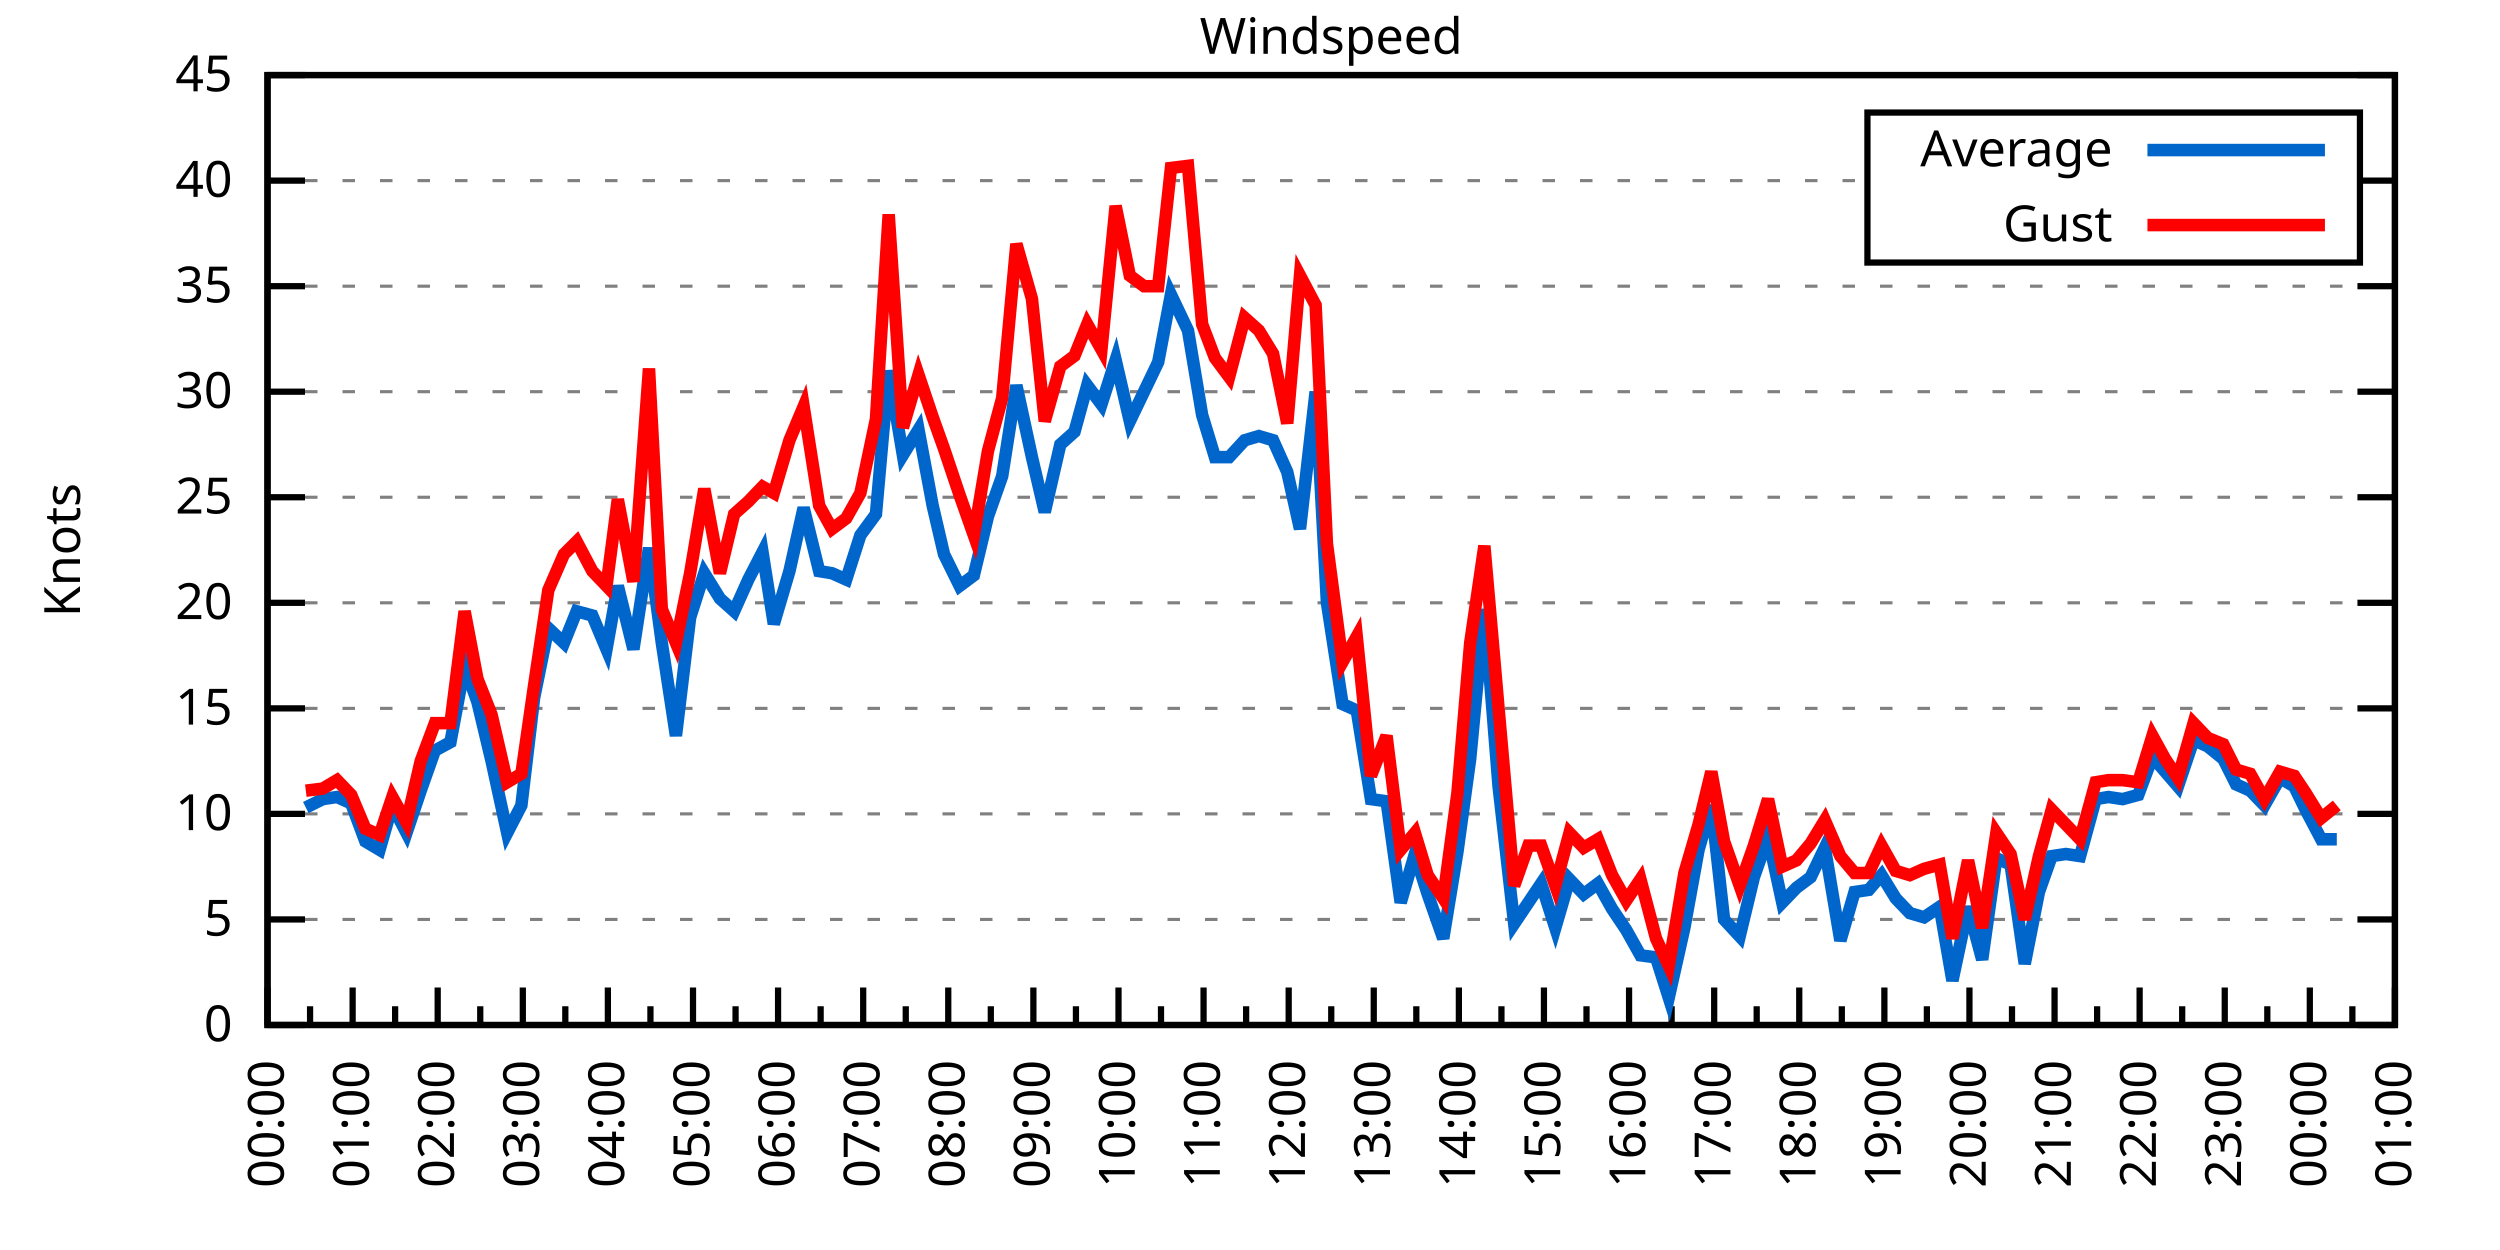
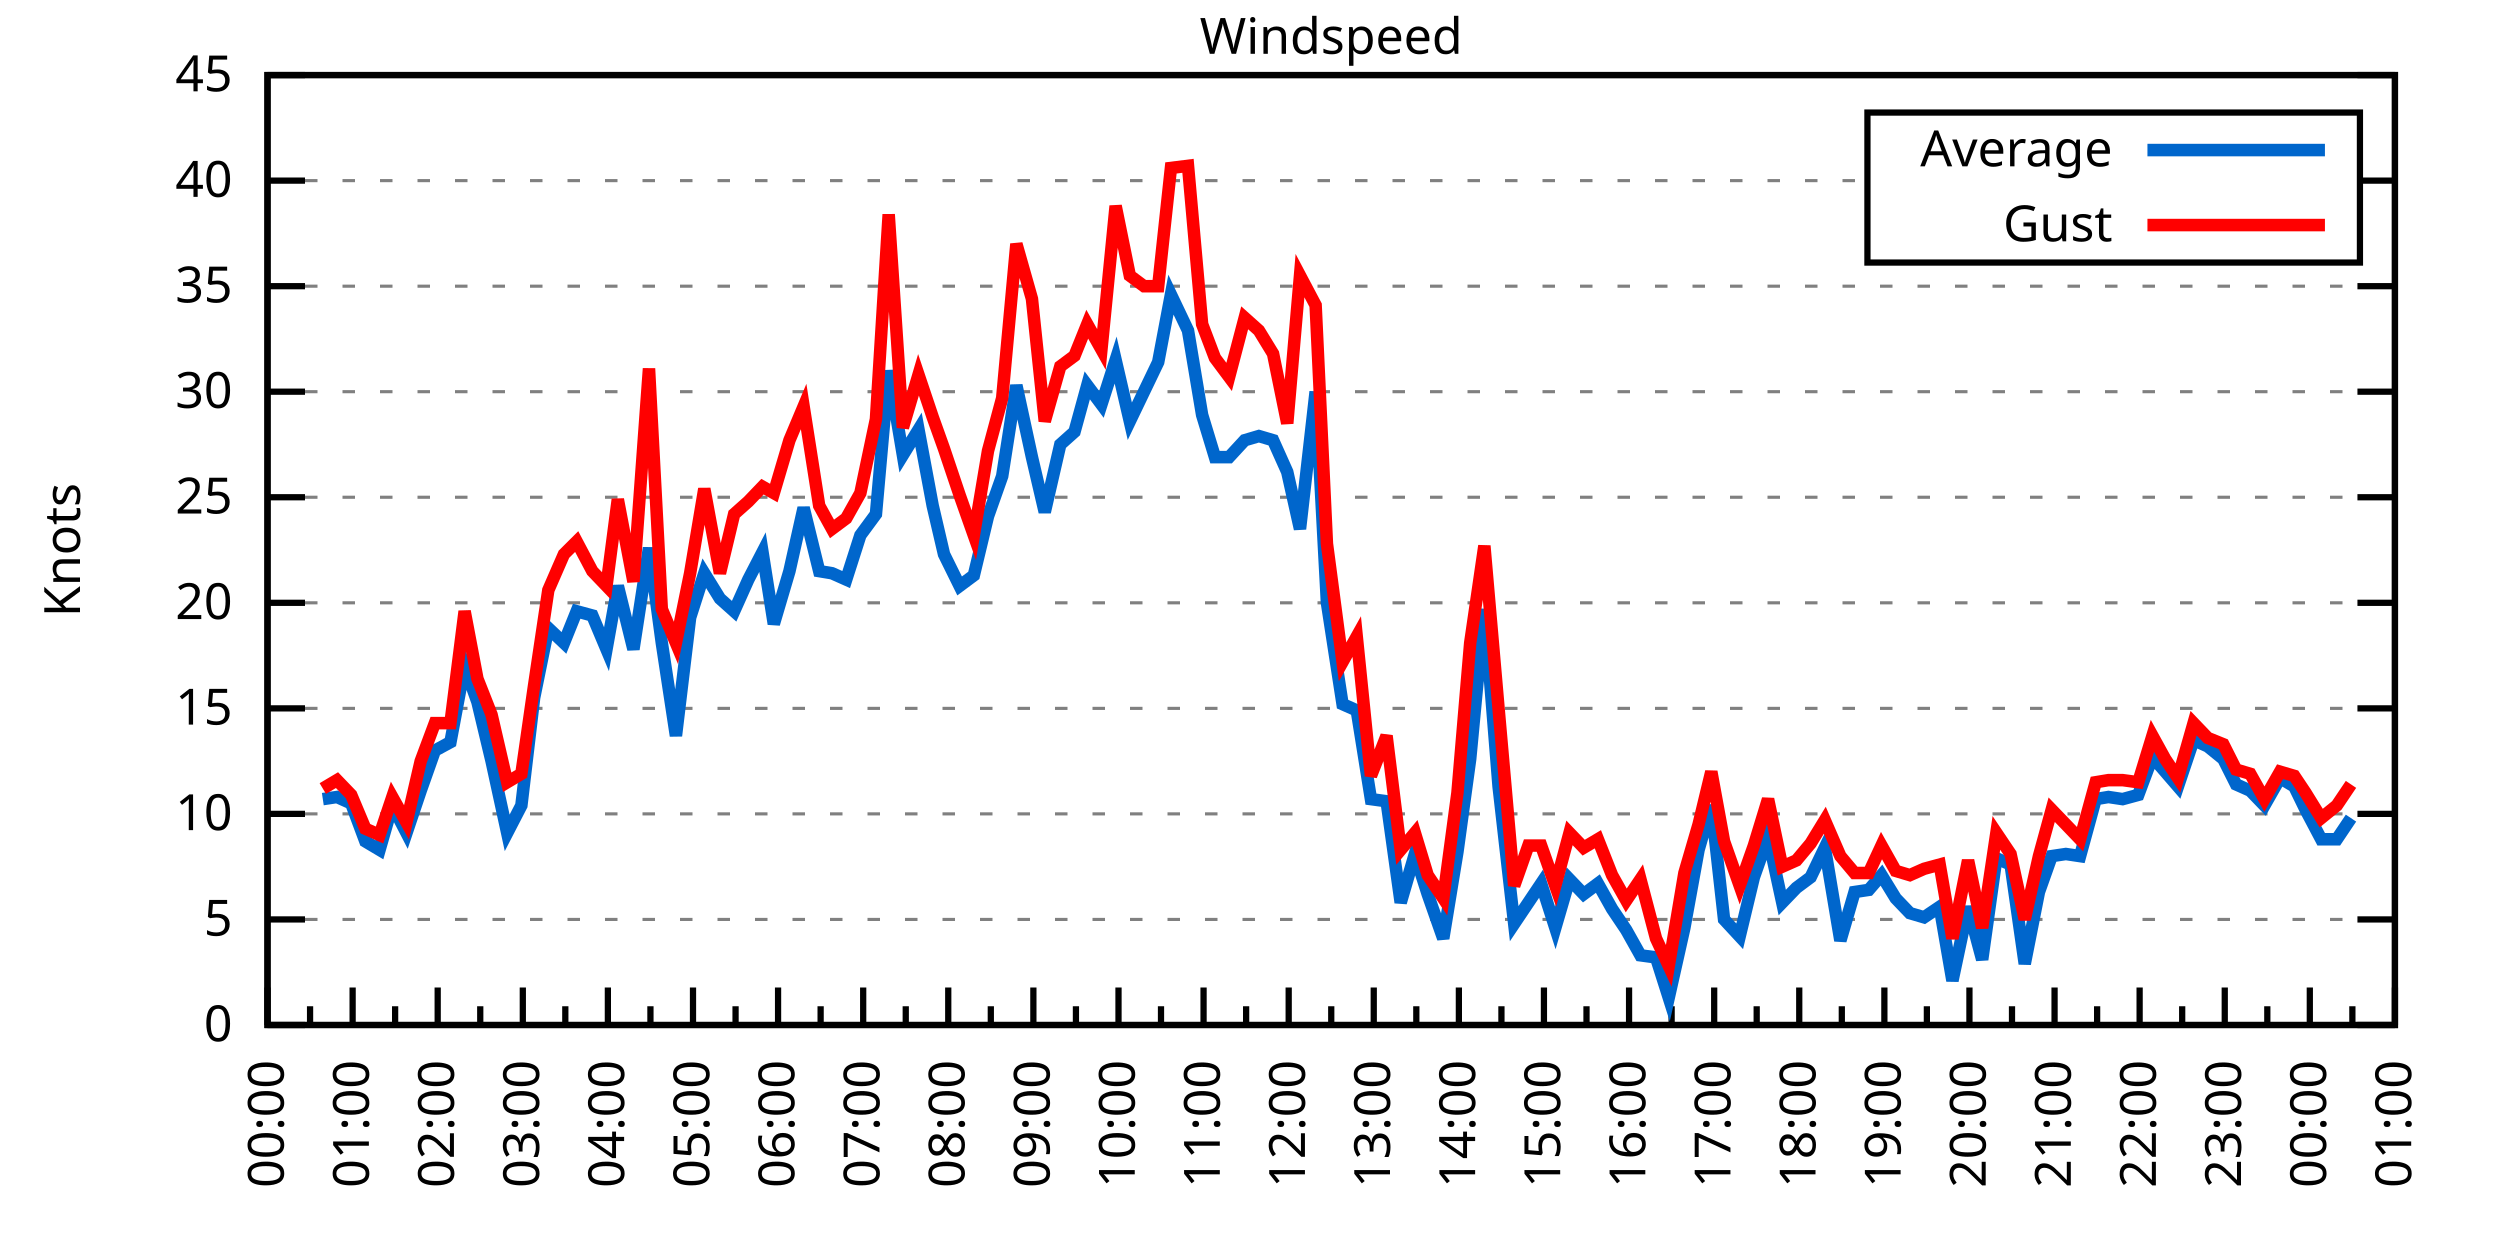
<svg xmlns="http://www.w3.org/2000/svg" xmlns:xlink="http://www.w3.org/1999/xlink" width="400" height="200" viewBox="0 0 400 200">
  <g id="gnuplot_canvas">
    <rect x="0" y="0" width="400" height="200" fill="none" />
    <defs>
      <circle id="gpDot" r="0.5" stroke-width="0.5" stroke="currentColor" />
      <path id="gpPt0" stroke-width="0.333" stroke="currentColor" d="M-1,0 h2 M0,-1 v2" />
      <path id="gpPt1" stroke-width="0.333" stroke="currentColor" d="M-1,-1 L1,1 M1,-1 L-1,1" />
      <path id="gpPt2" stroke-width="0.333" stroke="currentColor" d="M-1,0 L1,0 M0,-1 L0,1 M-1,-1 L1,1 M-1,1 L1,-1" />
      <rect id="gpPt3" stroke-width="0.333" stroke="currentColor" x="-1" y="-1" width="2" height="2" />
      <rect id="gpPt4" stroke-width="0.333" stroke="currentColor" fill="currentColor" x="-1" y="-1" width="2" height="2" />
      <circle id="gpPt5" stroke-width="0.333" stroke="currentColor" cx="0" cy="0" r="1" />
      <use xlink:href="#gpPt5" id="gpPt6" fill="currentColor" stroke="none" />
      <path id="gpPt7" stroke-width="0.333" stroke="currentColor" d="M0,-1.33 L-1.33,0.67 L1.33,0.67 z" />
      <use xlink:href="#gpPt7" id="gpPt8" fill="currentColor" stroke="none" />
      <use xlink:href="#gpPt7" id="gpPt9" stroke="currentColor" transform="rotate(180)" />
      <use xlink:href="#gpPt9" id="gpPt10" fill="currentColor" stroke="none" />
      <use xlink:href="#gpPt3" id="gpPt11" stroke="currentColor" transform="rotate(45)" />
      <use xlink:href="#gpPt11" id="gpPt12" fill="currentColor" stroke="none" />
      <path id="gpPt13" stroke-width="0.333" stroke="currentColor" d="M0,1.330 L1.265,0.411 L0.782,-1.067 L-0.782,-1.076 L-1.265,0.411 z" />
      <use xlink:href="#gpPt13" id="gpPt14" fill="currentColor" stroke="none" />
      <filter id="textbox" filterUnits="objectBoundingBox" x="0" y="0" height="1" width="1">
        <feFlood flood-color="white" flood-opacity="1" result="bgnd" />
        <feComposite in="SourceGraphic" in2="bgnd" operator="atop" />
      </filter>
      <filter id="greybox" filterUnits="objectBoundingBox" x="0" y="0" height="1" width="1">
        <feFlood flood-color="lightgrey" flood-opacity="1" result="grey" />
        <feComposite in="SourceGraphic" in2="grey" operator="atop" />
      </filter>
    </defs>
    <g fill="none" color="white" stroke="currentColor" stroke-width="1.00" stroke-linecap="butt" stroke-linejoin="miter">
</g>
    <g fill="none" color="black" stroke="currentColor" stroke-width="1.00" stroke-linecap="butt" stroke-linejoin="miter">
      <g stroke="none" shape-rendering="crispEdges">
        <polygon fill="rgb(255, 255, 255)" points="42.80,164.00 383.18,164.00 383.18,12.02 42.80,12.02 " />
      </g>
    </g>
    <g fill="none" color="black" stroke="currentColor" stroke-width="1.00" stroke-linecap="butt" stroke-linejoin="miter">
</g>
    <g fill="none" color="black" stroke="black" stroke-width="0.50" stroke-linecap="butt" stroke-linejoin="miter">
</g>
    <g fill="none" color="gray" stroke="currentColor" stroke-width="0.50" stroke-linecap="butt" stroke-linejoin="miter">
      <path stroke="gray" stroke-dasharray="2,4" class="gridline" d="M42.80,164.00 L383.19,164.00  " />
    </g>
    <g fill="none" color="gray" stroke="gray" stroke-width="1.00" stroke-linecap="butt" stroke-linejoin="miter">
</g>
    <g fill="none" color="black" stroke="currentColor" stroke-width="1.00" stroke-linecap="butt" stroke-linejoin="miter">
      <path stroke="black" d="M42.80,164.00 L48.80,164.00 M383.19,164.00 L377.19,164.00  " />
      <g transform="translate(37.20,166.60)" stroke="none" fill="black" font-family="Sans" font-size="8.00" text-anchor="end">
        <text>
          <tspan font-family="Sans"> 0</tspan>
        </text>
      </g>
    </g>
    <g fill="none" color="black" stroke="currentColor" stroke-width="1.00" stroke-linecap="butt" stroke-linejoin="miter">
</g>
    <g fill="none" color="black" stroke="black" stroke-width="0.50" stroke-linecap="butt" stroke-linejoin="miter">
</g>
    <g fill="none" color="gray" stroke="currentColor" stroke-width="0.50" stroke-linecap="butt" stroke-linejoin="miter">
      <path stroke="gray" stroke-dasharray="2,4" class="gridline" d="M42.80,147.11 L383.19,147.11  " />
    </g>
    <g fill="none" color="gray" stroke="gray" stroke-width="1.00" stroke-linecap="butt" stroke-linejoin="miter">
</g>
    <g fill="none" color="black" stroke="currentColor" stroke-width="1.00" stroke-linecap="butt" stroke-linejoin="miter">
      <path stroke="black" d="M42.80,147.11 L48.80,147.11 M383.19,147.11 L377.19,147.11  " />
      <g transform="translate(37.20,149.71)" stroke="none" fill="black" font-family="Sans" font-size="8.00" text-anchor="end">
        <text>
          <tspan font-family="Sans"> 5</tspan>
        </text>
      </g>
    </g>
    <g fill="none" color="black" stroke="currentColor" stroke-width="1.00" stroke-linecap="butt" stroke-linejoin="miter">
</g>
    <g fill="none" color="black" stroke="black" stroke-width="0.50" stroke-linecap="butt" stroke-linejoin="miter">
</g>
    <g fill="none" color="gray" stroke="currentColor" stroke-width="0.50" stroke-linecap="butt" stroke-linejoin="miter">
      <path stroke="gray" stroke-dasharray="2,4" class="gridline" d="M42.80,130.22 L383.19,130.22  " />
    </g>
    <g fill="none" color="gray" stroke="gray" stroke-width="1.00" stroke-linecap="butt" stroke-linejoin="miter">
</g>
    <g fill="none" color="black" stroke="currentColor" stroke-width="1.00" stroke-linecap="butt" stroke-linejoin="miter">
      <path stroke="black" d="M42.80,130.22 L48.80,130.22 M383.19,130.22 L377.19,130.22  " />
      <g transform="translate(37.20,132.82)" stroke="none" fill="black" font-family="Sans" font-size="8.00" text-anchor="end">
        <text>
          <tspan font-family="Sans"> 10</tspan>
        </text>
      </g>
    </g>
    <g fill="none" color="black" stroke="currentColor" stroke-width="1.00" stroke-linecap="butt" stroke-linejoin="miter">
</g>
    <g fill="none" color="black" stroke="black" stroke-width="0.50" stroke-linecap="butt" stroke-linejoin="miter">
</g>
    <g fill="none" color="gray" stroke="currentColor" stroke-width="0.50" stroke-linecap="butt" stroke-linejoin="miter">
      <path stroke="gray" stroke-dasharray="2,4" class="gridline" d="M42.80,113.34 L383.19,113.34  " />
    </g>
    <g fill="none" color="gray" stroke="gray" stroke-width="1.00" stroke-linecap="butt" stroke-linejoin="miter">
</g>
    <g fill="none" color="black" stroke="currentColor" stroke-width="1.00" stroke-linecap="butt" stroke-linejoin="miter">
      <path stroke="black" d="M42.80,113.34 L48.80,113.34 M383.19,113.34 L377.19,113.34  " />
      <g transform="translate(37.20,115.94)" stroke="none" fill="black" font-family="Sans" font-size="8.00" text-anchor="end">
        <text>
          <tspan font-family="Sans"> 15</tspan>
        </text>
      </g>
    </g>
    <g fill="none" color="black" stroke="currentColor" stroke-width="1.00" stroke-linecap="butt" stroke-linejoin="miter">
</g>
    <g fill="none" color="black" stroke="black" stroke-width="0.50" stroke-linecap="butt" stroke-linejoin="miter">
</g>
    <g fill="none" color="gray" stroke="currentColor" stroke-width="0.50" stroke-linecap="butt" stroke-linejoin="miter">
      <path stroke="gray" stroke-dasharray="2,4" class="gridline" d="M42.80,96.45 L383.19,96.45  " />
    </g>
    <g fill="none" color="gray" stroke="gray" stroke-width="1.00" stroke-linecap="butt" stroke-linejoin="miter">
</g>
    <g fill="none" color="black" stroke="currentColor" stroke-width="1.00" stroke-linecap="butt" stroke-linejoin="miter">
      <path stroke="black" d="M42.80,96.45 L48.80,96.45 M383.19,96.45 L377.19,96.45  " />
      <g transform="translate(37.20,99.05)" stroke="none" fill="black" font-family="Sans" font-size="8.00" text-anchor="end">
        <text>
          <tspan font-family="Sans"> 20</tspan>
        </text>
      </g>
    </g>
    <g fill="none" color="black" stroke="currentColor" stroke-width="1.00" stroke-linecap="butt" stroke-linejoin="miter">
</g>
    <g fill="none" color="black" stroke="black" stroke-width="0.50" stroke-linecap="butt" stroke-linejoin="miter">
</g>
    <g fill="none" color="gray" stroke="currentColor" stroke-width="0.50" stroke-linecap="butt" stroke-linejoin="miter">
      <path stroke="gray" stroke-dasharray="2,4" class="gridline" d="M42.80,79.56 L383.19,79.56  " />
    </g>
    <g fill="none" color="gray" stroke="gray" stroke-width="1.00" stroke-linecap="butt" stroke-linejoin="miter">
</g>
    <g fill="none" color="black" stroke="currentColor" stroke-width="1.00" stroke-linecap="butt" stroke-linejoin="miter">
      <path stroke="black" d="M42.80,79.56 L48.80,79.56 M383.19,79.56 L377.19,79.56  " />
      <g transform="translate(37.20,82.16)" stroke="none" fill="black" font-family="Sans" font-size="8.00" text-anchor="end">
        <text>
          <tspan font-family="Sans"> 25</tspan>
        </text>
      </g>
    </g>
    <g fill="none" color="black" stroke="currentColor" stroke-width="1.00" stroke-linecap="butt" stroke-linejoin="miter">
</g>
    <g fill="none" color="black" stroke="black" stroke-width="0.50" stroke-linecap="butt" stroke-linejoin="miter">
</g>
    <g fill="none" color="gray" stroke="currentColor" stroke-width="0.50" stroke-linecap="butt" stroke-linejoin="miter">
      <path stroke="gray" stroke-dasharray="2,4" class="gridline" d="M42.80,62.67 L383.19,62.67  " />
    </g>
    <g fill="none" color="gray" stroke="gray" stroke-width="1.00" stroke-linecap="butt" stroke-linejoin="miter">
</g>
    <g fill="none" color="black" stroke="currentColor" stroke-width="1.00" stroke-linecap="butt" stroke-linejoin="miter">
      <path stroke="black" d="M42.80,62.67 L48.80,62.67 M383.19,62.67 L377.19,62.67  " />
      <g transform="translate(37.20,65.27)" stroke="none" fill="black" font-family="Sans" font-size="8.00" text-anchor="end">
        <text>
          <tspan font-family="Sans"> 30</tspan>
        </text>
      </g>
    </g>
    <g fill="none" color="black" stroke="currentColor" stroke-width="1.00" stroke-linecap="butt" stroke-linejoin="miter">
</g>
    <g fill="none" color="black" stroke="black" stroke-width="0.50" stroke-linecap="butt" stroke-linejoin="miter">
</g>
    <g fill="none" color="gray" stroke="currentColor" stroke-width="0.50" stroke-linecap="butt" stroke-linejoin="miter">
      <path stroke="gray" stroke-dasharray="2,4" class="gridline" d="M42.80,45.79 L383.19,45.79  " />
    </g>
    <g fill="none" color="gray" stroke="gray" stroke-width="1.00" stroke-linecap="butt" stroke-linejoin="miter">
</g>
    <g fill="none" color="black" stroke="currentColor" stroke-width="1.00" stroke-linecap="butt" stroke-linejoin="miter">
      <path stroke="black" d="M42.80,45.79 L48.80,45.79 M383.19,45.79 L377.19,45.79  " />
      <g transform="translate(37.20,48.39)" stroke="none" fill="black" font-family="Sans" font-size="8.00" text-anchor="end">
        <text>
          <tspan font-family="Sans"> 35</tspan>
        </text>
      </g>
    </g>
    <g fill="none" color="black" stroke="currentColor" stroke-width="1.00" stroke-linecap="butt" stroke-linejoin="miter">
</g>
    <g fill="none" color="black" stroke="black" stroke-width="0.50" stroke-linecap="butt" stroke-linejoin="miter">
</g>
    <g fill="none" color="gray" stroke="currentColor" stroke-width="0.50" stroke-linecap="butt" stroke-linejoin="miter">
      <path stroke="gray" stroke-dasharray="2,4" class="gridline" d="M42.80,28.90 L298.79,28.90 M377.59,28.90 L383.19,28.90  " />
    </g>
    <g fill="none" color="gray" stroke="gray" stroke-width="1.00" stroke-linecap="butt" stroke-linejoin="miter">
</g>
    <g fill="none" color="black" stroke="currentColor" stroke-width="1.00" stroke-linecap="butt" stroke-linejoin="miter">
      <path stroke="black" d="M42.80,28.90 L48.80,28.90 M383.19,28.90 L377.19,28.90  " />
      <g transform="translate(37.20,31.50)" stroke="none" fill="black" font-family="Sans" font-size="8.00" text-anchor="end">
        <text>
          <tspan font-family="Sans"> 40</tspan>
        </text>
      </g>
    </g>
    <g fill="none" color="black" stroke="currentColor" stroke-width="1.00" stroke-linecap="butt" stroke-linejoin="miter">
</g>
    <g fill="none" color="black" stroke="black" stroke-width="0.50" stroke-linecap="butt" stroke-linejoin="miter">
</g>
    <g fill="none" color="gray" stroke="currentColor" stroke-width="0.50" stroke-linecap="butt" stroke-linejoin="miter">
      <path stroke="gray" stroke-dasharray="2,4" class="gridline" d="M42.80,12.01 L383.19,12.01  " />
    </g>
    <g fill="none" color="gray" stroke="gray" stroke-width="1.00" stroke-linecap="butt" stroke-linejoin="miter">
</g>
    <g fill="none" color="black" stroke="currentColor" stroke-width="1.00" stroke-linecap="butt" stroke-linejoin="miter">
      <path stroke="black" d="M42.80,12.01 L48.80,12.01 M383.19,12.01 L377.19,12.01  " />
      <g transform="translate(37.20,14.61)" stroke="none" fill="black" font-family="Sans" font-size="8.00" text-anchor="end">
        <text>
          <tspan font-family="Sans"> 45</tspan>
        </text>
      </g>
    </g>
    <g fill="none" color="black" stroke="currentColor" stroke-width="1.00" stroke-linecap="butt" stroke-linejoin="miter">
      <path stroke="black" d="M42.80,164.00 L42.80,158.00  " />
      <g transform="translate(45.40,169.60) rotate(270)" stroke="none" fill="black" font-family="Sans" font-size="8.00" text-anchor="end">
        <text>
          <tspan font-family="Sans">00:00</tspan>
        </text>
      </g>
    </g>
    <g fill="none" color="black" stroke="currentColor" stroke-width="1.00" stroke-linecap="butt" stroke-linejoin="miter">
      <path stroke="black" d="M49.61,164.00 L49.61,161.00 M56.42,164.00 L56.42,158.00  " />
      <g transform="translate(59.02,169.60) rotate(270)" stroke="none" fill="black" font-family="Sans" font-size="8.00" text-anchor="end">
        <text>
          <tspan font-family="Sans">01:00</tspan>
        </text>
      </g>
    </g>
    <g fill="none" color="black" stroke="currentColor" stroke-width="1.00" stroke-linecap="butt" stroke-linejoin="miter">
      <path stroke="black" d="M63.22,164.00 L63.22,161.00 M70.03,164.00 L70.03,158.00  " />
      <g transform="translate(72.63,169.60) rotate(270)" stroke="none" fill="black" font-family="Sans" font-size="8.00" text-anchor="end">
        <text>
          <tspan font-family="Sans">02:00</tspan>
        </text>
      </g>
    </g>
    <g fill="none" color="black" stroke="currentColor" stroke-width="1.00" stroke-linecap="butt" stroke-linejoin="miter">
      <path stroke="black" d="M76.84,164.00 L76.84,161.00 M83.65,164.00 L83.65,158.00  " />
      <g transform="translate(86.25,169.60) rotate(270)" stroke="none" fill="black" font-family="Sans" font-size="8.00" text-anchor="end">
        <text>
          <tspan font-family="Sans">03:00</tspan>
        </text>
      </g>
    </g>
    <g fill="none" color="black" stroke="currentColor" stroke-width="1.00" stroke-linecap="butt" stroke-linejoin="miter">
      <path stroke="black" d="M90.45,164.00 L90.45,161.00 M97.26,164.00 L97.26,158.00  " />
      <g transform="translate(99.86,169.60) rotate(270)" stroke="none" fill="black" font-family="Sans" font-size="8.00" text-anchor="end">
        <text>
          <tspan font-family="Sans">04:00</tspan>
        </text>
      </g>
    </g>
    <g fill="none" color="black" stroke="currentColor" stroke-width="1.00" stroke-linecap="butt" stroke-linejoin="miter">
      <path stroke="black" d="M104.07,164.00 L104.07,161.00 M110.88,164.00 L110.88,158.00  " />
      <g transform="translate(113.48,169.60) rotate(270)" stroke="none" fill="black" font-family="Sans" font-size="8.00" text-anchor="end">
        <text>
          <tspan font-family="Sans">05:00</tspan>
        </text>
      </g>
    </g>
    <g fill="none" color="black" stroke="currentColor" stroke-width="1.00" stroke-linecap="butt" stroke-linejoin="miter">
      <path stroke="black" d="M117.69,164.00 L117.69,161.00 M124.49,164.00 L124.49,158.00  " />
      <g transform="translate(127.09,169.60) rotate(270)" stroke="none" fill="black" font-family="Sans" font-size="8.00" text-anchor="end">
        <text>
          <tspan font-family="Sans">06:00</tspan>
        </text>
      </g>
    </g>
    <g fill="none" color="black" stroke="currentColor" stroke-width="1.00" stroke-linecap="butt" stroke-linejoin="miter">
      <path stroke="black" d="M131.30,164.00 L131.30,161.00 M138.11,164.00 L138.11,158.00  " />
      <g transform="translate(140.71,169.60) rotate(270)" stroke="none" fill="black" font-family="Sans" font-size="8.00" text-anchor="end">
        <text>
          <tspan font-family="Sans">07:00</tspan>
        </text>
      </g>
    </g>
    <g fill="none" color="black" stroke="currentColor" stroke-width="1.00" stroke-linecap="butt" stroke-linejoin="miter">
      <path stroke="black" d="M144.92,164.00 L144.92,161.00 M151.72,164.00 L151.72,158.00  " />
      <g transform="translate(154.32,169.60) rotate(270)" stroke="none" fill="black" font-family="Sans" font-size="8.00" text-anchor="end">
        <text>
          <tspan font-family="Sans">08:00</tspan>
        </text>
      </g>
    </g>
    <g fill="none" color="black" stroke="currentColor" stroke-width="1.00" stroke-linecap="butt" stroke-linejoin="miter">
      <path stroke="black" d="M158.53,164.00 L158.53,161.00 M165.34,164.00 L165.34,158.00  " />
      <g transform="translate(167.94,169.60) rotate(270)" stroke="none" fill="black" font-family="Sans" font-size="8.00" text-anchor="end">
        <text>
          <tspan font-family="Sans">09:00</tspan>
        </text>
      </g>
    </g>
    <g fill="none" color="black" stroke="currentColor" stroke-width="1.00" stroke-linecap="butt" stroke-linejoin="miter">
      <path stroke="black" d="M172.15,164.00 L172.15,161.00 M178.96,164.00 L178.96,158.00  " />
      <g transform="translate(181.56,169.60) rotate(270)" stroke="none" fill="black" font-family="Sans" font-size="8.00" text-anchor="end">
        <text>
          <tspan font-family="Sans">10:00</tspan>
        </text>
      </g>
    </g>
    <g fill="none" color="black" stroke="currentColor" stroke-width="1.00" stroke-linecap="butt" stroke-linejoin="miter">
      <path stroke="black" d="M185.76,164.00 L185.76,161.00 M192.57,164.00 L192.57,158.00  " />
      <g transform="translate(195.17,169.60) rotate(270)" stroke="none" fill="black" font-family="Sans" font-size="8.00" text-anchor="end">
        <text>
          <tspan font-family="Sans">11:00</tspan>
        </text>
      </g>
    </g>
    <g fill="none" color="black" stroke="currentColor" stroke-width="1.00" stroke-linecap="butt" stroke-linejoin="miter">
      <path stroke="black" d="M199.38,164.00 L199.38,161.00 M206.19,164.00 L206.19,158.00  " />
      <g transform="translate(208.79,169.60) rotate(270)" stroke="none" fill="black" font-family="Sans" font-size="8.00" text-anchor="end">
        <text>
          <tspan font-family="Sans">12:00</tspan>
        </text>
      </g>
    </g>
    <g fill="none" color="black" stroke="currentColor" stroke-width="1.00" stroke-linecap="butt" stroke-linejoin="miter">
      <path stroke="black" d="M213.00,164.00 L213.00,161.00 M219.80,164.00 L219.80,158.00  " />
      <g transform="translate(222.40,169.60) rotate(270)" stroke="none" fill="black" font-family="Sans" font-size="8.00" text-anchor="end">
        <text>
          <tspan font-family="Sans">13:00</tspan>
        </text>
      </g>
    </g>
    <g fill="none" color="black" stroke="currentColor" stroke-width="1.00" stroke-linecap="butt" stroke-linejoin="miter">
      <path stroke="black" d="M226.61,164.00 L226.61,161.00 M233.42,164.00 L233.42,158.00  " />
      <g transform="translate(236.02,169.60) rotate(270)" stroke="none" fill="black" font-family="Sans" font-size="8.00" text-anchor="end">
        <text>
          <tspan font-family="Sans">14:00</tspan>
        </text>
      </g>
    </g>
    <g fill="none" color="black" stroke="currentColor" stroke-width="1.00" stroke-linecap="butt" stroke-linejoin="miter">
      <path stroke="black" d="M240.23,164.00 L240.23,161.00 M247.03,164.00 L247.03,158.00  " />
      <g transform="translate(249.63,169.60) rotate(270)" stroke="none" fill="black" font-family="Sans" font-size="8.00" text-anchor="end">
        <text>
          <tspan font-family="Sans">15:00</tspan>
        </text>
      </g>
    </g>
    <g fill="none" color="black" stroke="currentColor" stroke-width="1.00" stroke-linecap="butt" stroke-linejoin="miter">
      <path stroke="black" d="M253.84,164.00 L253.84,161.00 M260.65,164.00 L260.65,158.00  " />
      <g transform="translate(263.25,169.60) rotate(270)" stroke="none" fill="black" font-family="Sans" font-size="8.00" text-anchor="end">
        <text>
          <tspan font-family="Sans">16:00</tspan>
        </text>
      </g>
    </g>
    <g fill="none" color="black" stroke="currentColor" stroke-width="1.00" stroke-linecap="butt" stroke-linejoin="miter">
      <path stroke="black" d="M267.46,164.00 L267.46,161.00 M274.27,164.00 L274.27,158.00  " />
      <g transform="translate(276.87,169.60) rotate(270)" stroke="none" fill="black" font-family="Sans" font-size="8.00" text-anchor="end">
        <text>
          <tspan font-family="Sans">17:00</tspan>
        </text>
      </g>
    </g>
    <g fill="none" color="black" stroke="currentColor" stroke-width="1.00" stroke-linecap="butt" stroke-linejoin="miter">
      <path stroke="black" d="M281.07,164.00 L281.07,161.00 M287.88,164.00 L287.88,158.00  " />
      <g transform="translate(290.48,169.60) rotate(270)" stroke="none" fill="black" font-family="Sans" font-size="8.00" text-anchor="end">
        <text>
          <tspan font-family="Sans">18:00</tspan>
        </text>
      </g>
    </g>
    <g fill="none" color="black" stroke="currentColor" stroke-width="1.00" stroke-linecap="butt" stroke-linejoin="miter">
      <path stroke="black" d="M294.69,164.00 L294.69,161.00 M301.50,164.00 L301.50,158.00  " />
      <g transform="translate(304.10,169.60) rotate(270)" stroke="none" fill="black" font-family="Sans" font-size="8.00" text-anchor="end">
        <text>
          <tspan font-family="Sans">19:00</tspan>
        </text>
      </g>
    </g>
    <g fill="none" color="black" stroke="currentColor" stroke-width="1.00" stroke-linecap="butt" stroke-linejoin="miter">
      <path stroke="black" d="M308.30,164.00 L308.30,161.00 M315.11,164.00 L315.11,158.00  " />
      <g transform="translate(317.71,169.60) rotate(270)" stroke="none" fill="black" font-family="Sans" font-size="8.00" text-anchor="end">
        <text>
          <tspan font-family="Sans">20:00</tspan>
        </text>
      </g>
    </g>
    <g fill="none" color="black" stroke="currentColor" stroke-width="1.00" stroke-linecap="butt" stroke-linejoin="miter">
      <path stroke="black" d="M321.92,164.00 L321.92,161.00 M328.73,164.00 L328.73,158.00  " />
      <g transform="translate(331.33,169.60) rotate(270)" stroke="none" fill="black" font-family="Sans" font-size="8.00" text-anchor="end">
        <text>
          <tspan font-family="Sans">21:00</tspan>
        </text>
      </g>
    </g>
    <g fill="none" color="black" stroke="currentColor" stroke-width="1.00" stroke-linecap="butt" stroke-linejoin="miter">
      <path stroke="black" d="M335.54,164.00 L335.54,161.00 M342.34,164.00 L342.34,158.00  " />
      <g transform="translate(344.94,169.60) rotate(270)" stroke="none" fill="black" font-family="Sans" font-size="8.00" text-anchor="end">
        <text>
          <tspan font-family="Sans">22:00</tspan>
        </text>
      </g>
    </g>
    <g fill="none" color="black" stroke="currentColor" stroke-width="1.00" stroke-linecap="butt" stroke-linejoin="miter">
      <path stroke="black" d="M349.15,164.00 L349.15,161.00 M355.96,164.00 L355.96,158.00  " />
      <g transform="translate(358.56,169.60) rotate(270)" stroke="none" fill="black" font-family="Sans" font-size="8.00" text-anchor="end">
        <text>
          <tspan font-family="Sans">23:00</tspan>
        </text>
      </g>
    </g>
    <g fill="none" color="black" stroke="currentColor" stroke-width="1.00" stroke-linecap="butt" stroke-linejoin="miter">
      <path stroke="black" d="M362.77,164.00 L362.77,161.00 M369.57,164.00 L369.57,158.00  " />
      <g transform="translate(372.17,169.60) rotate(270)" stroke="none" fill="black" font-family="Sans" font-size="8.00" text-anchor="end">
        <text>
          <tspan font-family="Sans">00:00</tspan>
        </text>
      </g>
    </g>
    <g fill="none" color="black" stroke="currentColor" stroke-width="1.00" stroke-linecap="butt" stroke-linejoin="miter">
      <path stroke="black" d="M376.38,164.00 L376.38,161.00 M383.19,164.00 L383.19,158.00  " />
      <g transform="translate(385.79,169.60) rotate(270)" stroke="none" fill="black" font-family="Sans" font-size="8.00" text-anchor="end">
        <text>
          <tspan font-family="Sans">01:00</tspan>
        </text>
      </g>
    </g>
    <g fill="none" color="black" stroke="currentColor" stroke-width="1.00" stroke-linecap="butt" stroke-linejoin="miter">
</g>
    <g fill="none" color="black" stroke="currentColor" stroke-width="1.00" stroke-linecap="butt" stroke-linejoin="miter">
      <path stroke="black" d="M42.80,12.01 L42.80,164.00 L383.19,164.00 L383.19,12.01 L42.80,12.01 Z  " />
    </g>
    <g fill="none" color="black" stroke="currentColor" stroke-width="1.00" stroke-linecap="butt" stroke-linejoin="miter">
      <g transform="translate(12.80,88.01) rotate(270)" stroke="none" fill="black" font-family="Sans" font-size="8.00" text-anchor="middle">
        <text>
          <tspan font-family="Sans">Knots</tspan>
        </text>
      </g>
    </g>
    <g fill="none" color="black" stroke="currentColor" stroke-width="1.00" stroke-linecap="butt" stroke-linejoin="miter">
</g>
    <g fill="none" color="black" stroke="currentColor" stroke-width="1.00" stroke-linecap="butt" stroke-linejoin="miter">
      <path stroke="black" d="M298.79,42.01 L298.79,18.01 L377.59,18.01 L377.59,42.01 L298.79,42.01 Z  " />
    </g>
    <g id="Windspeed_plot_1">
      <g fill="none" color="white" stroke="black" stroke-width="2.00" stroke-linecap="butt" stroke-linejoin="miter">
</g>
      <g fill="none" color="black" stroke="currentColor" stroke-width="2.00" stroke-linecap="butt" stroke-linejoin="miter">
        <g transform="translate(337.99,26.61)" stroke="none" fill="black" font-family="Sans" font-size="8.00" text-anchor="end">
          <text>
            <tspan font-family="Sans">Average</tspan>
          </text>
        </g>
      </g>
      <g fill="none" color="black" stroke="currentColor" stroke-width="2.00" stroke-linecap="butt" stroke-linejoin="miter">
-         <path stroke="rgb(  0, 102, 204)" d="M343.59,24.01 L371.99,24.01 M48.93,129.21 L51.65,127.86 L53.92,127.52 L56.19,128.54 L58.46,134.62 L60.73,135.97   L62.77,128.87 L65.04,133.26 L67.31,126.51 L69.58,120.09 L72.07,118.74 L74.34,106.58 L76.39,112.32 L78.65,121.78   L81.15,133.26 L83.42,128.87 L85.46,111.65 L87.73,100.50 L90.23,102.87 L92.27,97.80 L94.77,98.48 L97.04,103.88   L98.85,93.75 L101.35,103.88 L103.84,87.67 L105.89,102.87 L108.15,117.73 L110.42,98.81 L112.69,91.72 L115.19,95.77   L117.46,97.80 L119.73,92.73 L122.00,88.34 L123.81,99.83 L126.31,91.38 L128.58,81.25 L131.07,91.38 L133.12,91.72   L135.39,92.73 L137.66,85.64 L140.15,82.26 L142.19,59.30 L144.46,72.81 L146.96,68.75 L149.23,80.91 L151.04,88.68   L153.54,93.75 L155.81,92.06 L158.08,82.60 L160.35,76.18 L162.62,61.66 L165.11,73.14 L167.16,81.93 L169.65,71.12   L171.92,69.09 L173.96,61.66 L176.23,64.70 L178.50,57.61 L180.77,67.40 L183.04,62.67 L185.31,57.94 L187.35,47.14   L190.08,52.88 L192.34,66.39 L194.39,73.14 L196.66,73.14 L199.15,70.44 L201.42,69.77 L203.69,70.44 L205.96,75.51   L208.00,84.63 L210.50,62.67 L212.31,96.45 L214.81,112.66 L217.08,113.67 L219.35,127.86 L221.85,128.20 L224.11,144.41   L226.38,136.64 L228.43,143.06 L230.92,150.15 L233.19,136.30 L235.23,121.44 L237.50,97.46 L239.77,125.83 L242.27,147.79   L244.54,144.41 L246.58,141.37 L248.85,148.46 L251.12,140.69 L253.39,143.06 L255.66,141.37 L257.93,145.42 L260.20,148.80   L262.47,152.85 L264.96,153.19 L267.00,159.61 L269.50,148.46 L271.77,135.97 L273.81,128.87 L275.85,147.11 L278.35,149.81   L280.62,140.36 L282.89,133.94 L285.16,144.41 L287.43,142.05 L289.70,140.36 L291.97,135.63 L294.46,150.49 L296.73,142.72   L299.00,142.38 L301.04,140.02 L303.31,143.73 L305.58,146.10 L307.85,146.77 L310.35,145.09 L312.39,156.91 L314.89,145.09   L317.15,153.53 L319.42,137.32 L321.69,138.33 L323.96,154.21 L326.23,142.72 L328.27,136.98 L330.54,136.64 L332.81,136.98   L335.31,127.86 L337.35,127.52 L339.62,127.86 L342.12,127.18 L344.39,121.11 L346.43,123.47 L348.47,125.83 L350.97,118.40   L353.24,119.42 L355.73,121.44 L357.77,125.50 L360.04,126.51 L362.31,128.87 L364.81,124.48 L367.08,125.83 L368.89,129.55   L371.39,134.28 L373.89,134.28  " />
+         <path stroke="rgb(  0, 102, 204)" d="M343.59,24.01 L371.99,24.01 M51.65,127.86 L53.92,127.52 L56.19,128.54 L58.46,134.62 L60.73,135.97 L62.77,128.87   L65.04,133.26 L67.31,126.51 L69.58,120.09 L72.07,118.74 L74.34,106.58 L76.39,112.32 L78.65,121.78 L81.15,133.26   L83.42,128.87 L85.46,111.65 L87.73,100.50 L90.23,102.87 L92.27,97.80 L94.77,98.48 L97.04,103.88 L98.85,93.75   L101.35,103.88 L103.84,87.67 L105.89,102.87 L108.15,117.73 L110.42,98.81 L112.69,91.72 L115.19,95.77 L117.46,97.80   L119.73,92.73 L122.00,88.34 L123.81,99.83 L126.31,91.38 L128.58,81.25 L131.07,91.38 L133.12,91.72 L135.39,92.73   L137.66,85.64 L140.15,82.26 L142.19,59.30 L144.46,72.81 L146.96,68.75 L149.23,80.91 L151.04,88.68 L153.54,93.75   L155.81,92.06 L158.08,82.60 L160.35,76.18 L162.62,61.66 L165.11,73.14 L167.16,81.93 L169.65,71.12 L171.92,69.09   L173.96,61.66 L176.23,64.70 L178.50,57.61 L180.77,67.40 L183.04,62.67 L185.31,57.94 L187.35,47.14 L190.08,52.88   L192.34,66.39 L194.39,73.14 L196.66,73.14 L199.15,70.44 L201.42,69.77 L203.69,70.44 L205.96,75.51 L208.00,84.63   L210.50,62.67 L212.31,96.45 L214.81,112.66 L217.08,113.67 L219.35,127.86 L221.85,128.20 L224.11,144.41 L226.38,136.64   L228.43,143.06 L230.92,150.15 L233.19,136.30 L235.23,121.44 L237.50,97.46 L239.77,125.83 L242.27,147.79 L244.54,144.41   L246.58,141.37 L248.85,148.46 L251.12,140.69 L253.39,143.06 L255.66,141.37 L257.93,145.42 L260.20,148.80 L262.47,152.85   L264.96,153.19 L267.00,159.61 L269.50,148.46 L271.77,135.97 L273.81,128.87 L275.85,147.11 L278.35,149.81 L280.62,140.36   L282.89,133.94 L285.16,144.41 L287.43,142.05 L289.70,140.36 L291.97,135.63 L294.46,150.49 L296.73,142.72 L299.00,142.38   L301.04,140.02 L303.31,143.73 L305.58,146.10 L307.85,146.77 L310.35,145.09 L312.39,156.91 L314.89,145.09 L317.15,153.53   L319.42,137.32 L321.69,138.33 L323.96,154.21 L326.23,142.72 L328.27,136.98 L330.54,136.64 L332.81,136.98 L335.31,127.86   L337.35,127.52 L339.62,127.86 L342.12,127.18 L344.39,121.11 L346.43,123.47 L348.47,125.83 L350.97,118.40 L353.24,119.42   L355.73,121.44 L357.77,125.50 L360.04,126.51 L362.31,128.87 L364.81,124.48 L367.08,125.83 L368.89,129.55 L371.39,134.28   L373.89,134.28 L376.16,130.90  " />
      </g>
    </g>
    <g id="Windspeed_plot_2">
      <g fill="none" color="black" stroke="currentColor" stroke-width="2.00" stroke-linecap="butt" stroke-linejoin="miter">
        <g transform="translate(337.99,38.61)" stroke="none" fill="black" font-family="Sans" font-size="8.00" text-anchor="end">
          <text>
            <tspan font-family="Sans">Gust</tspan>
          </text>
        </g>
      </g>
      <g fill="none" color="black" stroke="currentColor" stroke-width="2.00" stroke-linecap="butt" stroke-linejoin="miter">
-         <path stroke="rgb(255,   0,   0)" d="M343.59,36.01 L371.99,36.01 M48.93,126.51 L51.65,126.17 L53.92,124.82 L56.19,127.18 L58.46,132.59 L60.73,133.60   L62.77,127.52 L65.04,131.58 L67.31,121.78 L69.58,115.70 L72.07,115.70 L74.34,97.80 L76.39,108.61 L78.65,114.35   L81.15,125.16 L83.42,123.81 L85.46,109.62 L87.73,94.42 L90.23,88.68 L92.27,86.65 L94.77,91.38 L97.04,93.75   L98.85,79.90 L101.35,93.07 L103.84,58.96 L105.89,97.46 L108.15,102.87 L110.42,91.72 L112.69,78.21 L115.19,91.72   L117.46,82.26 L119.73,80.24 L122.00,77.87 L123.81,78.89 L126.31,70.44 L128.58,65.04 L131.07,80.91 L133.12,84.63   L135.39,82.94 L137.66,78.89 L140.15,67.06 L142.19,34.30 L144.46,68.42 L146.96,59.97 L149.23,66.73 L151.04,71.79   L153.54,79.22 L155.81,85.64 L158.08,72.13 L160.35,63.69 L162.62,39.03 L165.11,47.81 L167.16,67.40 L169.65,58.62   L171.92,56.93 L173.96,51.87 L176.23,55.92 L178.50,32.95 L180.77,44.10 L183.04,45.79 L185.31,45.79 L187.35,26.87   L190.08,26.53 L192.34,51.87 L194.39,57.27 L196.66,60.31 L199.15,50.85 L201.42,52.88 L203.69,56.59 L205.96,67.74   L208.00,44.10 L210.50,48.83 L212.31,86.99 L214.81,105.91 L217.08,101.85 L219.35,124.14 L221.85,117.73 L224.11,135.97   L226.38,133.26 L228.43,140.02 L230.92,143.73 L233.19,126.85 L235.23,102.87 L237.50,87.33 L239.77,113.34 L242.27,141.71   L244.54,135.29 L246.58,135.29 L248.85,141.71 L251.12,133.26 L253.39,135.63 L255.66,134.28 L257.93,140.02 L260.20,144.07   L262.47,140.69 L264.96,150.15 L267.00,154.54 L269.50,139.68 L271.77,131.91 L273.81,123.47 L275.85,134.62 L278.35,141.71   L280.62,135.29 L282.89,127.86 L285.16,138.67 L287.43,137.66 L289.70,134.95 L291.97,131.24 L294.46,136.98 L296.73,139.68   L299.00,139.68 L301.04,135.29 L303.31,139.34 L305.58,140.02 L307.85,139.01 L310.35,138.33 L312.39,150.15 L314.89,137.66   L317.15,148.46 L319.42,133.26 L321.69,136.64 L323.96,147.11 L326.23,136.98 L328.27,129.55 L330.54,131.91 L332.81,134.28   L335.31,125.16 L337.35,124.82 L339.62,124.82 L342.12,125.16 L344.39,117.73 L346.43,121.44 L348.47,124.48 L350.97,115.70   L353.24,118.07 L355.73,119.08 L357.77,123.13 L360.04,123.81 L362.31,127.86 L364.81,123.47 L367.08,124.14 L368.89,126.85   L371.39,130.90 L373.89,128.87  " />
+         <path stroke="rgb(255,   0,   0)" d="M343.59,36.01 L371.99,36.01 M51.65,126.17 L53.92,124.82 L56.19,127.18 L58.46,132.59 L60.73,133.60 L62.77,127.52   L65.04,131.58 L67.31,121.78 L69.58,115.70 L72.07,115.70 L74.34,97.80 L76.39,108.61 L78.65,114.35 L81.15,125.16   L83.42,123.81 L85.46,109.62 L87.73,94.42 L90.23,88.68 L92.27,86.65 L94.77,91.38 L97.04,93.75 L98.85,79.90   L101.35,93.07 L103.84,58.96 L105.89,97.46 L108.15,102.87 L110.42,91.72 L112.69,78.21 L115.19,91.72 L117.46,82.26   L119.73,80.24 L122.00,77.87 L123.81,78.89 L126.31,70.44 L128.58,65.04 L131.07,80.91 L133.12,84.63 L135.39,82.94   L137.66,78.89 L140.15,67.06 L142.19,34.30 L144.46,68.42 L146.96,59.97 L149.23,66.73 L151.04,71.79 L153.54,79.22   L155.81,85.64 L158.08,72.13 L160.35,63.69 L162.62,39.03 L165.11,47.81 L167.16,67.40 L169.65,58.62 L171.92,56.93   L173.96,51.87 L176.23,55.92 L178.50,32.95 L180.77,44.10 L183.04,45.79 L185.31,45.79 L187.35,26.87 L190.08,26.53   L192.34,51.87 L194.39,57.27 L196.66,60.31 L199.15,50.85 L201.42,52.88 L203.69,56.59 L205.96,67.74 L208.00,44.10   L210.50,48.83 L212.31,86.99 L214.81,105.91 L217.08,101.85 L219.35,124.14 L221.85,117.73 L224.11,135.97 L226.38,133.26   L228.43,140.02 L230.92,143.73 L233.19,126.85 L235.23,102.87 L237.50,87.33 L239.77,113.34 L242.27,141.71 L244.54,135.29   L246.58,135.29 L248.85,141.71 L251.12,133.26 L253.39,135.63 L255.66,134.28 L257.93,140.02 L260.20,144.07 L262.47,140.69   L264.96,150.15 L267.00,154.54 L269.50,139.68 L271.77,131.91 L273.81,123.47 L275.85,134.62 L278.35,141.71 L280.62,135.29   L282.89,127.86 L285.16,138.67 L287.43,137.66 L289.70,134.95 L291.97,131.24 L294.46,136.98 L296.73,139.68 L299.00,139.68   L301.04,135.29 L303.31,139.34 L305.58,140.02 L307.85,139.01 L310.35,138.33 L312.39,150.15 L314.89,137.66 L317.15,148.46   L319.42,133.26 L321.69,136.64 L323.96,147.11 L326.23,136.98 L328.27,129.55 L330.54,131.91 L332.81,134.28 L335.31,125.16   L337.35,124.82 L339.62,124.82 L342.12,125.16 L344.39,117.73 L346.43,121.44 L348.47,124.48 L350.97,115.70 L353.24,118.07   L355.73,119.08 L357.77,123.13 L360.04,123.81 L362.31,127.86 L364.81,123.47 L367.08,124.14 L368.89,126.85 L371.39,130.90   L373.89,128.87 L376.16,125.50  " />
      </g>
    </g>
    <g fill="none" color="black" stroke="currentColor" stroke-width="2.00" stroke-linecap="butt" stroke-linejoin="miter">
</g>
    <g fill="none" color="black" stroke="black" stroke-width="1.00" stroke-linecap="butt" stroke-linejoin="miter">
</g>
    <g fill="none" color="black" stroke="currentColor" stroke-width="1.00" stroke-linecap="butt" stroke-linejoin="miter">
      <path stroke="black" d="M42.80,12.01 L42.80,164.00 L383.19,164.00 L383.19,12.01 L42.80,12.01 Z  " />
    </g>
    <g fill="none" color="black" stroke="currentColor" stroke-width="1.00" stroke-linecap="butt" stroke-linejoin="miter">
      <g transform="translate(212.99,8.61)" stroke="none" fill="black" font-family="Sans" font-size="8.00" text-anchor="middle">
        <text>
          <tspan font-family="Sans">Windspeed</tspan>
        </text>
      </g>
    </g>
    <g fill="none" color="black" stroke="currentColor" stroke-width="1.00" stroke-linecap="butt" stroke-linejoin="miter">
</g>
  </g>
</svg>
